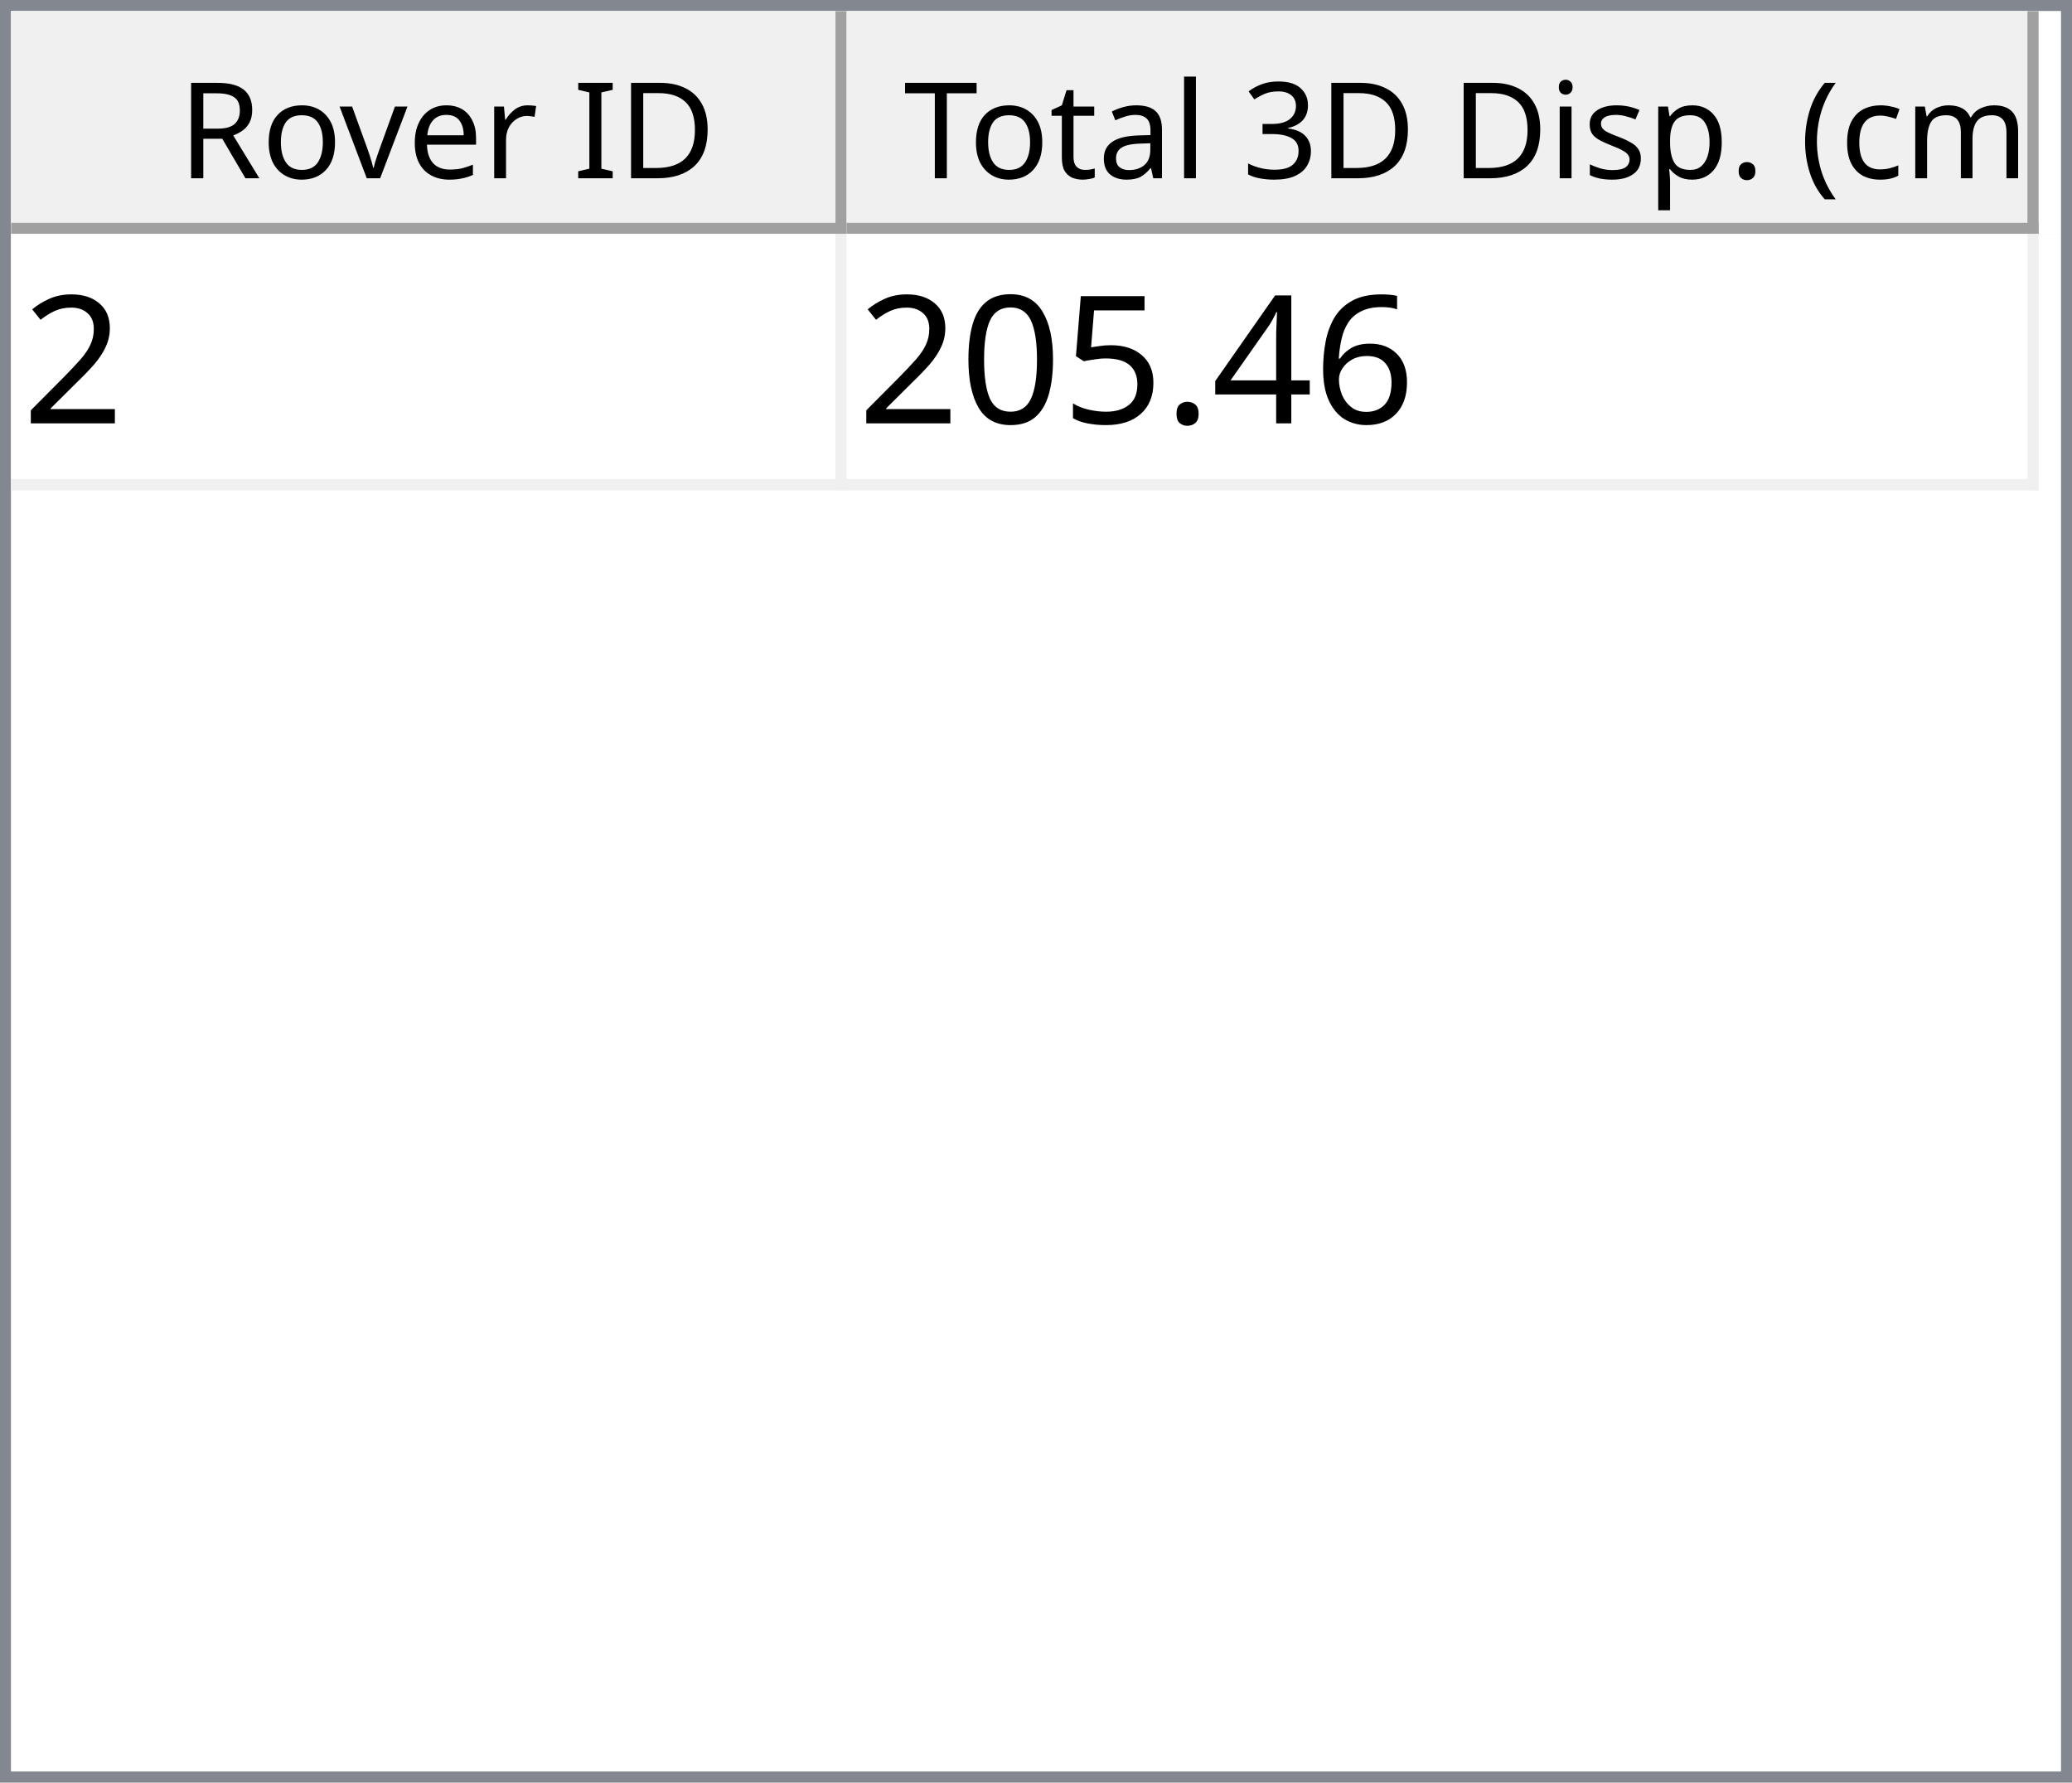
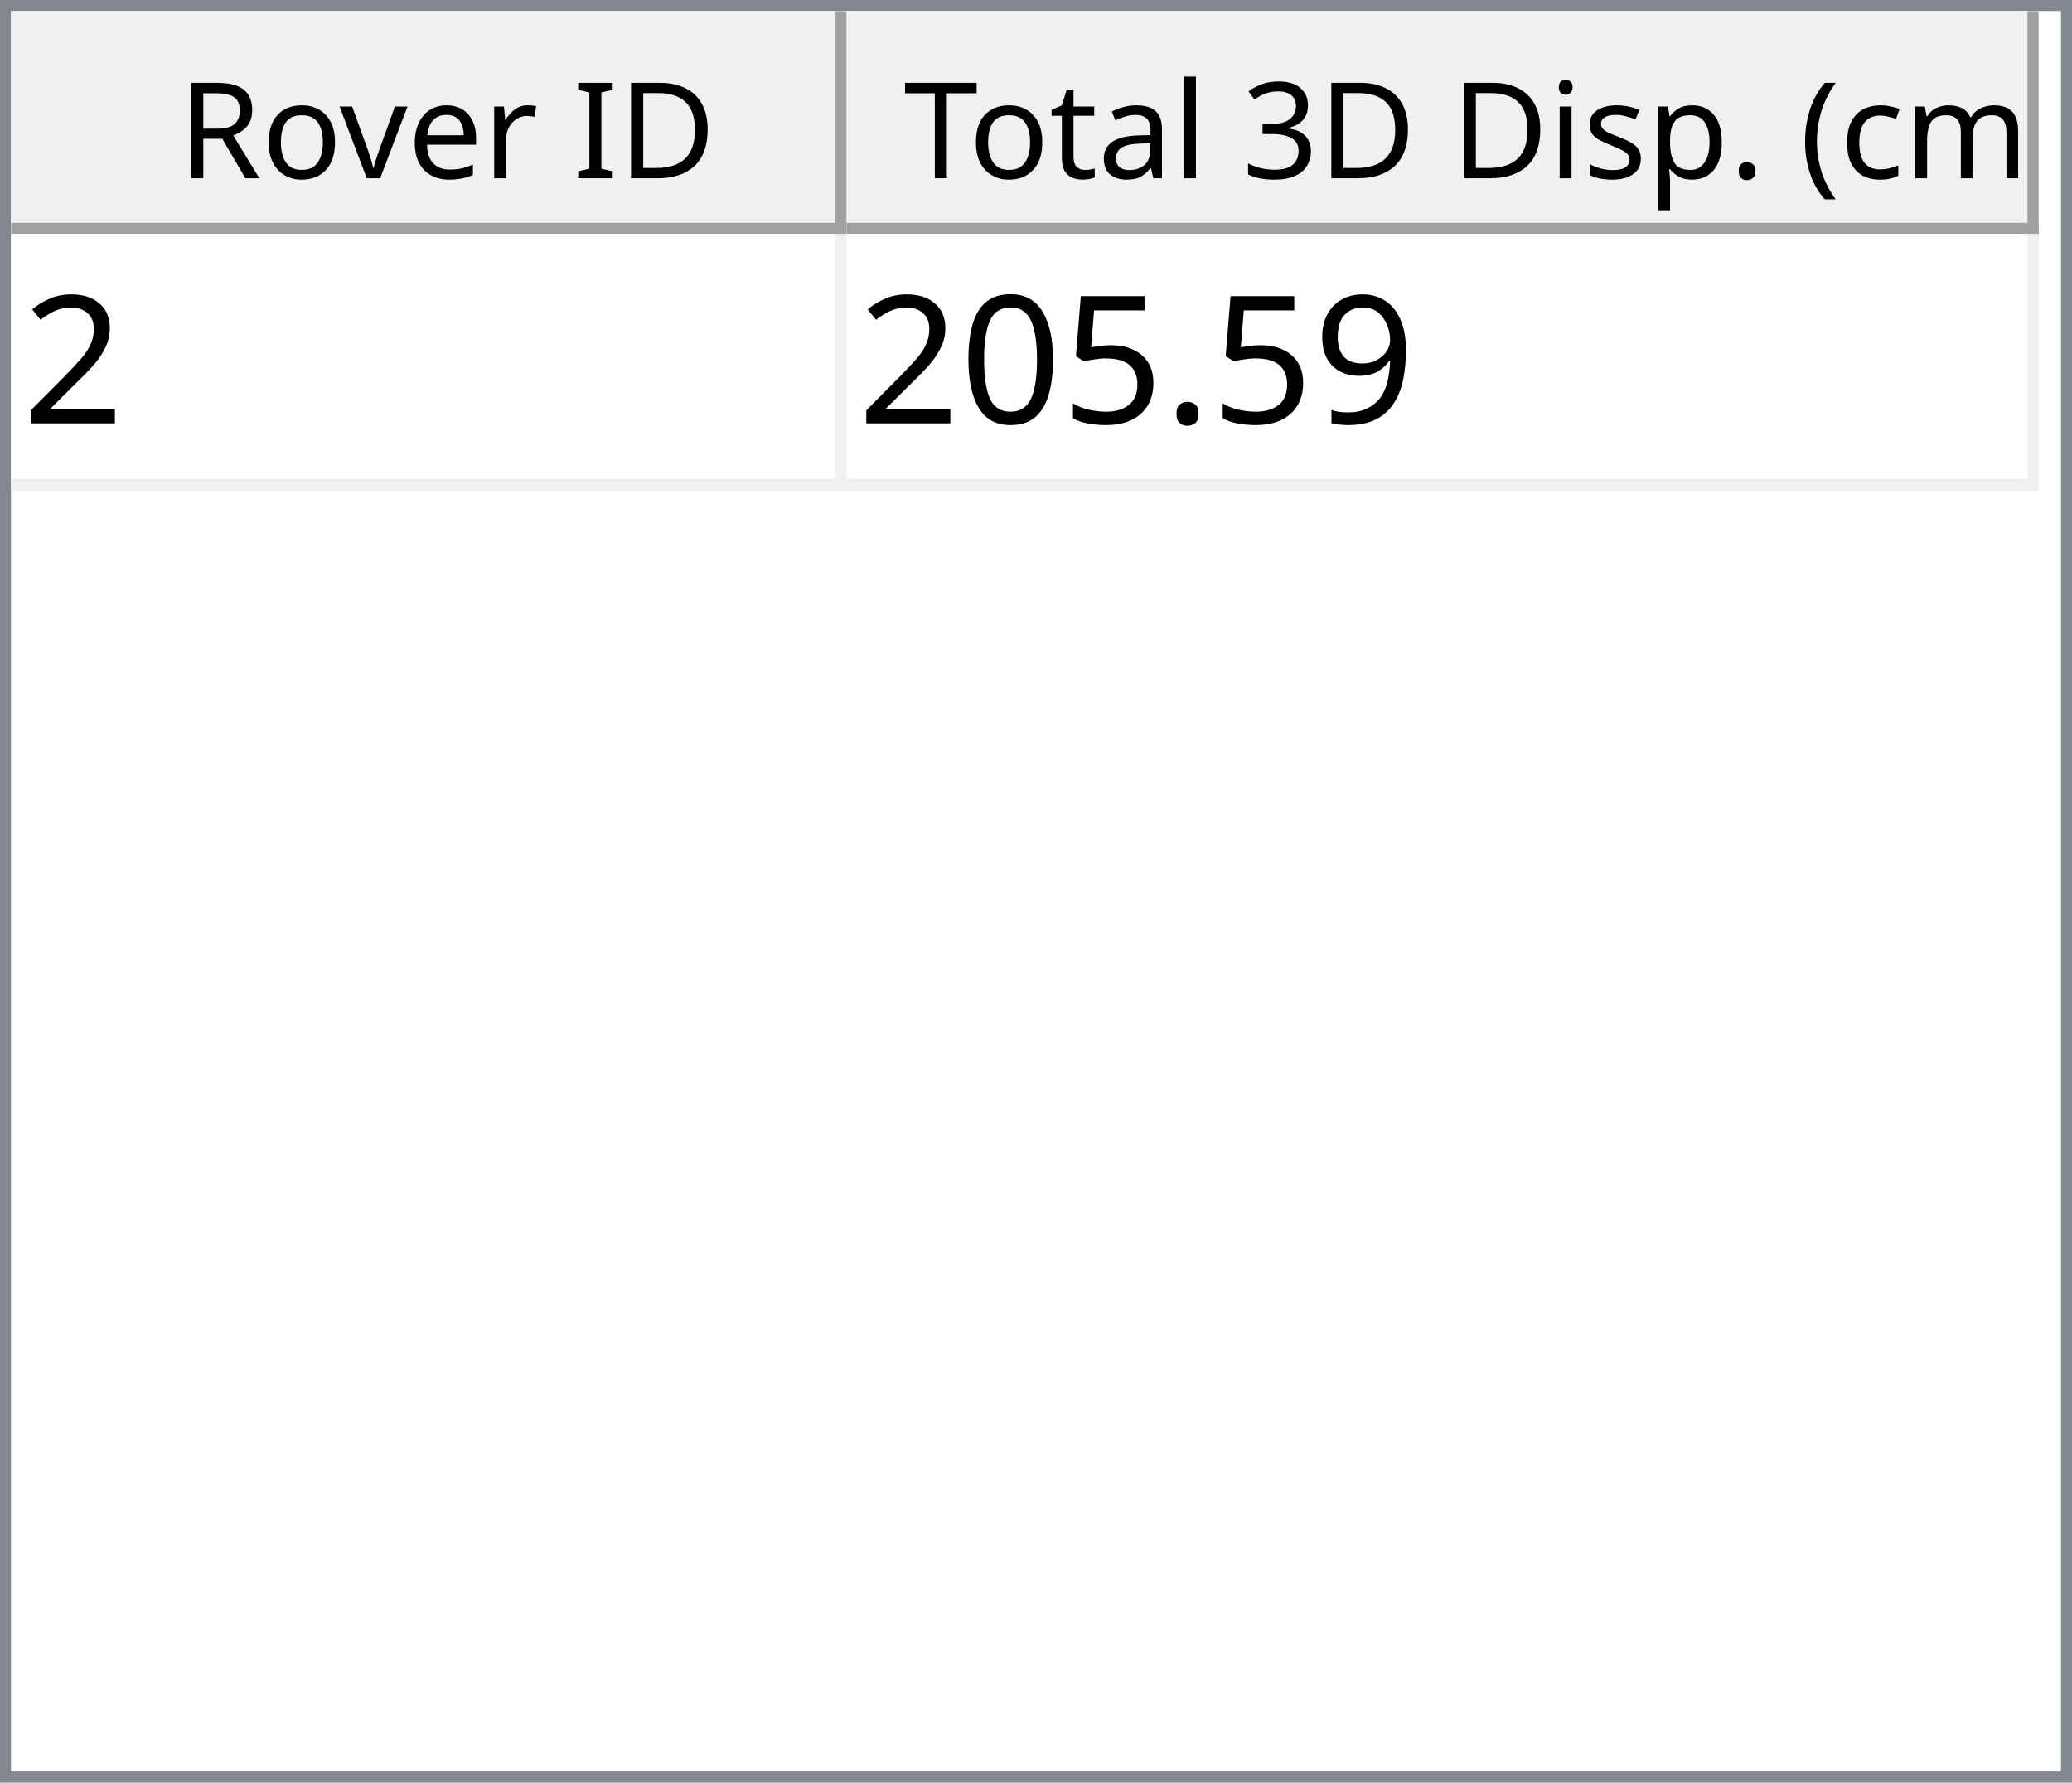
<svg xmlns="http://www.w3.org/2000/svg" style="fill-opacity:1; color-rendering:auto; color-interpolation:auto; text-rendering:auto; stroke:black; stroke-linecap:square; stroke-miterlimit:10; shape-rendering:auto; stroke-opacity:1; fill:black; stroke-dasharray:none; font-weight:normal; stroke-width:1; font-family:'Dialog'; font-style:normal; stroke-linejoin:miter; font-size:12px; stroke-dashoffset:0; image-rendering:auto;" width="186" height="160">
  <defs id="genericDefs" />
  <g>
    <defs id="defs1">
      <clipPath clipPathUnits="userSpaceOnUse" id="clipPath1">
        <path d="M0 0 L186 0 L186 160 L0 160 L0 0 Z" />
      </clipPath>
      <clipPath clipPathUnits="userSpaceOnUse" id="clipPath2">
        <path d="M0 0 L0 160 L186 160 L186 0 Z" />
      </clipPath>
      <clipPath clipPathUnits="userSpaceOnUse" id="clipPath3">
        <path d="M0 0 L0 20 L184 20 L184 0 Z" />
      </clipPath>
      <clipPath clipPathUnits="userSpaceOnUse" id="clipPath4">
        <path d="M0 0 L0 20 L75 20 L75 0 Z" />
      </clipPath>
      <clipPath clipPathUnits="userSpaceOnUse" id="clipPath5">
        <path d="M1 1 L1 19 L74 19 L74 1 Z" />
      </clipPath>
      <clipPath clipPathUnits="userSpaceOnUse" id="clipPath6">
        <path d="M0 0 L0 18 L73 18 L73 0 Z" />
      </clipPath>
      <clipPath clipPathUnits="userSpaceOnUse" id="clipPath7">
        <path d="M-0.5 -0.5 L-0.5 19.5 L74.5 19.5 L74.5 -0.5 Z" />
      </clipPath>
      <clipPath clipPathUnits="userSpaceOnUse" id="clipPath8">
        <path d="M0 0 L0 20 L107 20 L107 0 Z" />
      </clipPath>
      <clipPath clipPathUnits="userSpaceOnUse" id="clipPath9">
        <path d="M1 1 L1 19 L106 19 L106 1 Z" />
      </clipPath>
      <clipPath clipPathUnits="userSpaceOnUse" id="clipPath10">
        <path d="M0 0 L0 18 L105 18 L105 0 Z" />
      </clipPath>
      <clipPath clipPathUnits="userSpaceOnUse" id="clipPath11">
        <path d="M-0.5 -0.5 L-0.5 19.5 L106.5 19.5 L106.5 -0.5 Z" />
      </clipPath>
      <clipPath clipPathUnits="userSpaceOnUse" id="clipPath12">
        <path d="M0 0 L0 138 L184 138 L184 0 Z" />
      </clipPath>
      <clipPath clipPathUnits="userSpaceOnUse" id="clipPath13">
        <path d="M0 0 L0 23 L182 23 L182 0 Z" />
      </clipPath>
      <clipPath clipPathUnits="userSpaceOnUse" id="clipPath14">
        <path d="M-0.5 -0.5 L-0.5 22.5 L181.5 22.5 L181.5 -0.5 Z" />
      </clipPath>
      <clipPath clipPathUnits="userSpaceOnUse" id="clipPath15">
        <path d="M0 0 L0 22 L74 22 L74 0 Z" />
      </clipPath>
      <clipPath clipPathUnits="userSpaceOnUse" id="clipPath16">
        <path d="M0 0 L0 22 L106 22 L106 0 Z" />
      </clipPath>
      <font horiz-adv-x="64.551" id="font1">
        <font-face ascent="107.91" descent="25.098" units-per-em="100" style="font-style:normal; font-family:Segoe UI; font-weight:normal;" />
        <missing-glyph horiz-adv-x="64.551" d="M8.109 0 L8.109 68.266 L56.453 68.266 L56.453 0 L8.109 0 ZM15.328 7.234 L49.219 7.234 L49.219 61.031 L15.328 61.031 L15.328 7.234 Z" />
        <glyph unicode="D" horiz-adv-x="70.117" d="M9.188 0 L9.188 70.016 L28.516 70.016 Q65.531 70.016 65.531 35.891 Q65.531 19.672 55.25 9.836 Q44.969 0 27.734 0 L9.188 0 ZM17.391 62.594 L17.391 7.422 L27.828 7.422 Q41.609 7.422 49.273 14.797 Q56.938 22.172 56.938 35.688 Q56.938 62.594 28.328 62.594 L17.391 62.594 Z" />
        <glyph unicode="I" horiz-adv-x="26.611" d="M17.391 0 L9.188 0 L9.188 70.016 L17.391 70.016 L17.391 0 Z" />
        <glyph unicode=" " horiz-adv-x="27.393" d="" />
        <glyph unicode="r" horiz-adv-x="34.766" d="M34.188 41.891 Q32.078 43.5 28.125 43.5 Q23 43.5 19.555 38.672 Q16.109 33.844 16.109 25.484 L16.109 0 L8.109 0 L8.109 50 L16.109 50 L16.109 39.703 L16.312 39.703 Q18.016 44.969 21.531 47.922 Q25.047 50.875 29.391 50.875 Q32.516 50.875 34.188 50.203 L34.188 41.891 Z" />
        <glyph unicode="e" horiz-adv-x="52.295" d="M48.297 23 L12.984 23 Q13.188 14.656 17.484 10.109 Q21.781 5.562 29.297 5.562 Q37.75 5.562 44.828 11.141 L44.828 3.609 Q38.234 -1.172 27.391 -1.172 Q16.797 -1.172 10.742 5.641 Q4.688 12.453 4.688 24.812 Q4.688 36.469 11.305 43.82 Q17.922 51.172 27.734 51.172 Q37.547 51.172 42.922 44.828 Q48.297 38.484 48.297 27.203 L48.297 23 ZM40.094 29.781 Q40.047 36.719 36.75 40.578 Q33.453 44.438 27.594 44.438 Q21.922 44.438 17.969 40.383 Q14.016 36.328 13.094 29.781 L40.094 29.781 Z" />
        <glyph unicode="v" horiz-adv-x="47.9" d="M47.406 50 L27.484 0 L19.625 0 L0.688 50 L9.469 50 L22.172 13.672 Q23.578 9.672 23.922 6.688 L24.125 6.688 Q24.609 10.453 25.688 13.484 L38.969 50 L47.406 50 Z" />
        <glyph unicode="o" horiz-adv-x="58.594" d="M29 -1.172 Q17.922 -1.172 11.305 5.836 Q4.688 12.844 4.688 24.422 Q4.688 37.016 11.57 44.094 Q18.453 51.172 30.172 51.172 Q41.359 51.172 47.633 44.289 Q53.906 37.406 53.906 25.203 Q53.906 13.234 47.141 6.031 Q40.375 -1.172 29 -1.172 ZM29.594 44.438 Q21.875 44.438 17.383 39.188 Q12.891 33.938 12.891 24.703 Q12.891 15.828 17.43 10.695 Q21.969 5.562 29.594 5.562 Q37.359 5.562 41.531 10.594 Q45.703 15.625 45.703 24.906 Q45.703 34.281 41.531 39.359 Q37.359 44.438 29.594 44.438 Z" />
        <glyph unicode="R" horiz-adv-x="59.814" d="M59.375 0 L49.609 0 L37.891 19.625 Q36.281 22.359 34.766 24.289 Q33.25 26.219 31.664 27.438 Q30.078 28.656 28.25 29.219 Q26.422 29.781 24.125 29.781 L17.391 29.781 L17.391 0 L9.188 0 L9.188 70.016 L30.078 70.016 Q34.672 70.016 38.555 68.867 Q42.438 67.719 45.289 65.375 Q48.141 63.031 49.758 59.547 Q51.375 56.062 51.375 51.375 Q51.375 47.703 50.273 44.656 Q49.172 41.609 47.148 39.211 Q45.125 36.812 42.266 35.133 Q39.406 33.453 35.844 32.516 L35.844 32.328 Q37.594 31.547 38.891 30.547 Q40.188 29.547 41.359 28.18 Q42.531 26.812 43.68 25.078 Q44.828 23.344 46.234 21.047 L59.375 0 ZM17.391 62.594 L17.391 37.203 L28.516 37.203 Q31.594 37.203 34.203 38.133 Q36.812 39.062 38.719 40.797 Q40.625 42.531 41.703 45.047 Q42.781 47.562 42.781 50.688 Q42.781 56.297 39.141 59.445 Q35.5 62.594 28.609 62.594 L17.391 62.594 Z" />
        <glyph unicode=")" horiz-adv-x="30.176" d="M8.297 -15.922 L1.172 -15.922 Q16.406 2.344 16.406 26.812 Q16.406 51.469 1.078 70.016 L8.297 70.016 Q23.531 52.156 23.531 26.703 Q23.531 1.375 8.297 -15.922 Z" />
        <glyph unicode="m" horiz-adv-x="86.133" d="M79.109 0 L71.094 0 L71.094 28.719 Q71.094 37.016 68.531 40.727 Q65.969 44.438 59.906 44.438 Q54.781 44.438 51.195 39.75 Q47.609 35.062 47.609 28.516 L47.609 0 L39.594 0 L39.594 29.688 Q39.594 44.438 28.219 44.438 Q22.953 44.438 19.531 40.016 Q16.109 35.594 16.109 28.516 L16.109 0 L8.109 0 L8.109 50 L16.109 50 L16.109 42.094 L16.312 42.094 Q21.625 51.172 31.844 51.172 Q36.969 51.172 40.773 48.312 Q44.578 45.453 46 40.828 Q51.562 51.172 62.594 51.172 Q79.109 51.172 79.109 30.812 L79.109 0 Z" />
        <glyph unicode="c" horiz-adv-x="46.191" d="M42.188 2.297 Q36.422 -1.172 28.516 -1.172 Q17.828 -1.172 11.258 5.789 Q4.688 12.75 4.688 23.828 Q4.688 36.188 11.766 43.68 Q18.844 51.172 30.672 51.172 Q37.25 51.172 42.281 48.734 L42.281 40.531 Q36.719 44.438 30.375 44.438 Q22.703 44.438 17.797 38.945 Q12.891 33.453 12.891 24.516 Q12.891 15.719 17.508 10.641 Q22.125 5.562 29.891 5.562 Q36.422 5.562 42.188 9.906 L42.188 2.297 Z" />
        <glyph unicode="(" horiz-adv-x="30.176" d="M29.109 -15.922 L21.969 -15.922 Q6.844 1.375 6.844 26.703 Q6.844 52.156 21.969 70.016 L29.203 70.016 Q13.875 51.469 13.875 26.812 Q13.875 2.344 29.109 -15.922 Z" />
        <glyph unicode="." horiz-adv-x="21.68" d="M10.891 -1.078 Q8.641 -1.078 7.055 0.539 Q5.469 2.156 5.469 4.391 Q5.469 6.641 7.055 8.273 Q8.641 9.906 10.891 9.906 Q13.188 9.906 14.797 8.273 Q16.406 6.641 16.406 4.391 Q16.406 2.156 14.797 0.539 Q13.188 -1.078 10.891 -1.078 Z" />
        <glyph unicode="p" horiz-adv-x="58.789" d="M16.312 7.234 L16.109 7.234 L16.109 -23 L8.109 -23 L8.109 50 L16.109 50 L16.109 41.219 L16.312 41.219 Q22.219 51.172 33.594 51.172 Q43.266 51.172 48.688 44.461 Q54.109 37.75 54.109 26.469 Q54.109 13.922 48 6.375 Q41.891 -1.172 31.297 -1.172 Q21.578 -1.172 16.312 7.234 ZM16.109 27.391 L16.109 20.406 Q16.109 14.203 20.141 9.883 Q24.172 5.562 30.375 5.562 Q37.641 5.562 41.773 11.133 Q45.906 16.703 45.906 26.609 Q45.906 34.969 42.047 39.703 Q38.188 44.438 31.594 44.438 Q24.609 44.438 20.359 39.578 Q16.109 34.719 16.109 27.391 Z" />
        <glyph unicode="s" horiz-adv-x="42.432" d="M5.078 1.812 L5.078 10.406 Q11.625 5.562 19.484 5.562 Q30.031 5.562 30.031 12.594 Q30.031 14.594 29.125 15.992 Q28.219 17.391 26.68 18.461 Q25.141 19.531 23.07 20.383 Q21 21.234 18.609 22.172 Q15.281 23.484 12.766 24.828 Q10.25 26.172 8.57 27.859 Q6.891 29.547 6.031 31.695 Q5.172 33.844 5.172 36.719 Q5.172 40.234 6.789 42.945 Q8.406 45.656 11.086 47.484 Q13.766 49.312 17.211 50.242 Q20.656 51.172 24.312 51.172 Q30.812 51.172 35.938 48.922 L35.938 40.828 Q30.422 44.438 23.25 44.438 Q21 44.438 19.195 43.922 Q17.391 43.406 16.094 42.477 Q14.797 41.547 14.086 40.258 Q13.375 38.969 13.375 37.406 Q13.375 35.453 14.086 34.133 Q14.797 32.812 16.164 31.789 Q17.531 30.766 19.484 29.938 Q21.438 29.109 23.922 28.125 Q27.25 26.859 29.883 25.516 Q32.516 24.172 34.375 22.484 Q36.234 20.797 37.234 18.602 Q38.234 16.406 38.234 13.375 Q38.234 9.672 36.602 6.938 Q34.969 4.203 32.234 2.398 Q29.5 0.594 25.93 -0.289 Q22.359 -1.172 18.453 -1.172 Q10.75 -1.172 5.078 1.812 Z" />
        <glyph unicode="i" horiz-adv-x="24.219" d="M12.203 62.703 Q10.062 62.703 8.547 64.164 Q7.031 65.625 7.031 67.875 Q7.031 70.125 8.547 71.609 Q10.062 73.094 12.203 73.094 Q14.406 73.094 15.945 71.609 Q17.484 70.125 17.484 67.875 Q17.484 65.719 15.945 64.211 Q14.406 62.703 12.203 62.703 ZM16.109 0 L8.109 0 L8.109 50 L16.109 50 L16.109 0 Z" />
        <glyph unicode="3" horiz-adv-x="53.906" d="M46.531 19.828 Q46.531 15.094 44.75 11.211 Q42.969 7.328 39.719 4.57 Q36.469 1.812 31.93 0.297 Q27.391 -1.219 21.922 -1.219 Q11.922 -1.219 6 2.594 L6 11.188 Q13.094 5.609 22.219 5.609 Q25.875 5.609 28.828 6.539 Q31.781 7.469 33.906 9.227 Q36.031 10.984 37.18 13.477 Q38.328 15.969 38.328 19.094 Q38.328 32.812 18.797 32.812 L12.984 32.812 L12.984 39.594 L18.5 39.594 Q35.797 39.594 35.797 52.484 Q35.797 64.406 22.609 64.406 Q15.188 64.406 8.688 59.422 L8.688 67.188 Q15.375 71.188 24.609 71.188 Q29 71.188 32.57 69.969 Q36.141 68.75 38.68 66.555 Q41.219 64.359 42.609 61.281 Q44 58.203 44 54.5 Q44 40.672 30.031 36.719 L30.031 36.531 Q33.594 36.141 36.625 34.797 Q39.656 33.453 41.852 31.305 Q44.047 29.156 45.289 26.25 Q46.531 23.344 46.531 19.828 Z" />
        <glyph unicode="l" horiz-adv-x="24.219" d="M16.109 0 L8.109 0 L8.109 74.031 L16.109 74.031 L16.109 0 Z" />
        <glyph unicode="a" horiz-adv-x="50.879" d="M43.891 0 L35.891 0 L35.891 7.812 L35.688 7.812 Q30.469 -1.172 20.312 -1.172 Q12.844 -1.172 8.617 2.781 Q4.391 6.734 4.391 13.281 Q4.391 27.297 20.906 29.594 L35.891 31.688 Q35.891 44.438 25.594 44.438 Q16.547 44.438 9.281 38.281 L9.281 46.484 Q16.656 51.172 26.266 51.172 Q43.891 51.172 43.891 32.516 L43.891 0 ZM35.891 25.297 L23.828 23.641 Q18.266 22.859 15.43 20.875 Q12.594 18.891 12.594 13.875 Q12.594 10.203 15.211 7.883 Q17.828 5.562 22.172 5.562 Q28.125 5.562 32.008 9.742 Q35.891 13.922 35.891 20.312 L35.891 25.297 Z" />
        <glyph unicode="t" horiz-adv-x="33.887" d="M31.297 0.484 Q28.469 -1.078 23.828 -1.078 Q10.688 -1.078 10.688 13.578 L10.688 43.172 L2.094 43.172 L2.094 50 L10.688 50 L10.688 62.203 L18.703 64.797 L18.703 50 L31.297 50 L31.297 43.172 L18.703 43.172 L18.703 14.984 Q18.703 9.969 20.414 7.82 Q22.125 5.672 26.078 5.672 Q29.109 5.672 31.297 7.328 L31.297 0.484 Z" />
        <glyph unicode="T" horiz-adv-x="52.393" d="M50.594 62.594 L30.375 62.594 L30.375 0 L22.172 0 L22.172 62.594 L2 62.594 L2 70.016 L50.594 70.016 L50.594 62.594 Z" />
      </font>
      <font horiz-adv-x="75.0" id="font2">
        <font-face ascent="100.537" descent="21.973" units-per-em="100" style="font-style:normal; font-family:sans-serif; font-weight:normal;" />
        <missing-glyph horiz-adv-x="75.0" d="M12.5 0 L12.5 62.5 L62.5 62.5 L62.5 0 L12.5 0 ZM14.062 1.562 L60.938 1.562 L60.938 60.938 L14.062 60.938 L14.062 1.562 Z" />
        <glyph unicode="2" horiz-adv-x="55.615" d="M50.344 8.453 L50.344 0 L3.031 0 Q2.938 3.172 4.047 6.109 Q5.859 10.938 9.836 15.625 Q13.812 20.312 21.344 26.469 Q33.016 36.031 37.117 41.625 Q41.219 47.219 41.219 52.203 Q41.219 57.422 37.477 61.008 Q33.734 64.594 27.734 64.594 Q21.391 64.594 17.578 60.789 Q13.766 56.984 13.719 50.25 L4.688 51.172 Q5.609 61.281 11.664 66.578 Q17.719 71.875 27.938 71.875 Q38.234 71.875 44.242 66.164 Q50.25 60.453 50.25 52 Q50.25 47.703 48.492 43.555 Q46.734 39.406 42.656 34.812 Q38.578 30.219 29.109 22.219 Q21.188 15.578 18.945 13.211 Q16.703 10.844 15.234 8.453 L50.344 8.453 Z" />
-         <glyph unicode="6" horiz-adv-x="55.615" d="M49.75 54.047 L41.016 53.375 Q39.844 58.547 37.703 60.891 Q34.125 64.656 28.906 64.656 Q24.703 64.656 21.531 62.312 Q17.391 59.281 14.992 53.469 Q12.594 47.656 12.5 36.922 Q15.672 41.75 20.266 44.094 Q24.859 46.438 29.891 46.438 Q38.672 46.438 44.852 39.969 Q51.031 33.5 51.031 23.25 Q51.031 16.5 48.125 10.719 Q45.219 4.938 40.141 1.859 Q35.062 -1.219 28.609 -1.219 Q17.625 -1.219 10.695 6.859 Q3.766 14.938 3.766 33.5 Q3.766 54.25 11.422 63.672 Q18.109 71.875 29.438 71.875 Q37.891 71.875 43.289 67.141 Q48.688 62.406 49.75 54.047 ZM13.875 23.188 Q13.875 18.656 15.797 14.508 Q17.719 10.359 21.188 8.18 Q24.656 6 28.469 6 Q34.031 6 38.039 10.492 Q42.047 14.984 42.047 22.703 Q42.047 30.125 38.086 34.398 Q34.125 38.672 28.125 38.672 Q22.172 38.672 18.023 34.398 Q13.875 30.125 13.875 23.188 Z" />
-         <glyph unicode="4" horiz-adv-x="55.615" d="M32.328 0 L32.328 17.141 L1.266 17.141 L1.266 25.203 L33.938 71.578 L41.109 71.578 L41.109 25.203 L50.781 25.203 L50.781 17.141 L41.109 17.141 L41.109 0 L32.328 0 ZM32.328 25.203 L32.328 57.469 L9.906 25.203 L32.328 25.203 Z" />
+         <glyph unicode="9" horiz-adv-x="55.615" d="M5.469 16.547 L13.922 17.328 Q14.984 11.375 18.016 8.688 Q21.047 6 25.781 6 Q29.828 6 32.883 7.859 Q35.938 9.719 37.891 12.82 Q39.844 15.922 41.164 21.195 Q42.484 26.469 42.484 31.938 Q42.484 32.516 42.438 33.688 Q39.797 29.5 35.234 26.883 Q30.672 24.266 25.344 24.266 Q16.453 24.266 10.305 30.711 Q4.156 37.156 4.156 47.703 Q4.156 58.594 10.578 65.234 Q17 71.875 26.656 71.875 Q33.641 71.875 39.43 68.117 Q45.219 64.359 48.219 57.398 Q51.219 50.438 51.219 37.25 Q51.219 23.531 48.242 15.406 Q45.266 7.281 39.383 3.031 Q33.5 -1.219 25.594 -1.219 Q17.188 -1.219 11.867 3.445 Q6.547 8.109 5.469 16.547 ZM41.453 48.141 Q41.453 55.719 37.43 60.156 Q33.406 64.594 27.734 64.594 Q21.875 64.594 17.531 59.812 Q13.188 55.031 13.188 47.406 Q13.188 40.578 17.312 36.305 Q21.438 32.031 27.484 32.031 Q33.594 32.031 37.523 36.305 Q41.453 40.578 41.453 48.141 Z" />
        <glyph unicode="." horiz-adv-x="27.783" d="M9.078 0 L9.078 10.016 L19.094 10.016 L19.094 0 L9.078 0 Z" />
        <glyph unicode="5" horiz-adv-x="55.615" d="M4.156 18.75 L13.375 19.531 Q14.406 12.797 18.141 9.398 Q21.875 6 27.156 6 Q33.5 6 37.891 10.789 Q42.281 15.578 42.281 23.484 Q42.281 31 38.062 35.352 Q33.844 39.703 27 39.703 Q22.75 39.703 19.336 37.773 Q15.922 35.844 13.969 32.766 L5.719 33.844 L12.641 70.609 L48.25 70.609 L48.25 62.203 L19.672 62.203 L15.828 42.969 Q22.266 47.469 29.344 47.469 Q38.719 47.469 45.164 40.969 Q51.609 34.469 51.609 24.266 Q51.609 14.547 45.953 7.469 Q39.062 -1.219 27.156 -1.219 Q17.391 -1.219 11.211 4.25 Q5.031 9.719 4.156 18.75 Z" />
        <glyph unicode="0" horiz-adv-x="55.615" d="M4.156 35.297 Q4.156 48 6.766 55.742 Q9.375 63.484 14.523 67.68 Q19.672 71.875 27.484 71.875 Q33.25 71.875 37.594 69.555 Q41.938 67.234 44.773 62.867 Q47.609 58.5 49.219 52.227 Q50.828 45.953 50.828 35.297 Q50.828 22.703 48.242 14.969 Q45.656 7.234 40.508 3.008 Q35.359 -1.219 27.484 -1.219 Q17.141 -1.219 11.234 6.203 Q4.156 15.141 4.156 35.297 ZM13.188 35.297 Q13.188 17.672 17.312 11.836 Q21.438 6 27.484 6 Q33.547 6 37.672 11.859 Q41.797 17.719 41.797 35.297 Q41.797 52.984 37.672 58.789 Q33.547 64.594 27.391 64.594 Q21.344 64.594 17.719 59.469 Q13.188 52.938 13.188 35.297 Z" />
      </font>
    </defs>
    <g style="fill:white; stroke:white;">
      <rect x="0" y="0" width="186" style="clip-path:url(#clipPath1); stroke:none;" height="160" />
    </g>
    <g style="fill:white; text-rendering:optimizeSpeed; color-rendering:optimizeSpeed; image-rendering:optimizeSpeed; shape-rendering:crispEdges; stroke:white; color-interpolation:sRGB;">
      <rect x="0" width="186" height="160" y="0" style="stroke:none;" />
      <path style="stroke:none;" d="M0 160 L186 160 L186 0 L0 0 Z" />
    </g>
    <g style="fill:rgb(240,240,240); font-family:'Segoe UI'; stroke:rgb(240,240,240);">
      <rect x="0" y="0" width="186" style="clip-path:url(#clipPath2); stroke:none;" height="160" />
    </g>
    <g style="fill:rgb(130,135,144); font-family:'Segoe UI'; stroke:rgb(130,135,144);">
      <path d="M0 0 L186 0 L186 160 L0 160 L0 0 ZM1 1 L185 1 L185 159 L1 159 L1 1 Z" style="fill-rule:evenodd; clip-path:url(#clipPath2); stroke:none;" />
    </g>
    <g style="fill:white; font-family:'Segoe UI'; stroke:white;" transform="translate(1,1)">
      <rect x="0" y="0" width="184" style="clip-path:url(#clipPath3); stroke:none;" height="20" />
    </g>
    <g style="fill:rgb(240,240,240); font-family:'Segoe UI'; stroke:rgb(240,240,240);" transform="translate(1,1)">
      <rect x="0" y="0" width="75" style="clip-path:url(#clipPath4); stroke:none;" height="20" />
    </g>
    <g style="font-family:'Segoe UI';" transform="translate(2,2)">
      <text x="14" xml:space="preserve" y="14" style="clip-path:url(#clipPath6); stroke:none;">Rover ID</text>
    </g>
    <g style="fill:rgb(160,160,160); font-family:'Segoe UI'; stroke:rgb(160,160,160); stroke-linejoin:bevel;" transform="translate(1.5,1.5)">
      <line x1="74" x2="74" y1="0" style="fill:none; clip-path:url(#clipPath7);" y2="19" />
    </g>
    <g style="fill:rgb(160,160,160); font-family:'Segoe UI'; stroke:rgb(160,160,160); stroke-linejoin:bevel;" transform="matrix(1,0,0,1,1,1) translate(0.5,0.5)">
      <line x1="0" x2="74" y1="19" style="fill:none; clip-path:url(#clipPath7);" y2="19" />
    </g>
    <g style="fill:rgb(240,240,240); font-family:'Segoe UI'; stroke:rgb(240,240,240);" transform="translate(76,1)">
      <rect x="0" y="0" width="107" style="clip-path:url(#clipPath8); stroke:none;" height="20" />
    </g>
    <g style="font-family:'Segoe UI';" transform="translate(77,2)">
      <text x="1" xml:space="preserve" y="14" style="clip-path:url(#clipPath10); stroke:none;"> Total 3D Disp. (cm)</text>
    </g>
    <g style="fill:rgb(160,160,160); font-family:'Segoe UI'; stroke:rgb(160,160,160); stroke-linejoin:bevel;" transform="translate(76.5,1.5)">
      <line x1="106" x2="106" y1="0" style="fill:none; clip-path:url(#clipPath11);" y2="19" />
    </g>
    <g style="fill:rgb(160,160,160); font-family:'Segoe UI'; stroke:rgb(160,160,160); stroke-linejoin:bevel;" transform="matrix(1,0,0,1,76,1) translate(0.5,0.5)">
      <line x1="0" x2="106" y1="19" style="fill:none; clip-path:url(#clipPath11);" y2="19" />
    </g>
    <g style="fill:white; font-family:'Segoe UI'; stroke:white;" transform="translate(1,21)">
      <rect x="0" y="0" width="184" style="clip-path:url(#clipPath12); stroke:none;" height="138" />
    </g>
    <g style="fill:rgb(240,240,240); font-size:16px; font-family:sans-serif; stroke:rgb(240,240,240);" transform="translate(1,21)">
      <rect x="0" y="0" width="182" style="clip-path:url(#clipPath13); stroke:none;" height="23" />
      <line transform="translate(0.5,0.5)" x1="0" x2="181" y1="22" style="clip-path:url(#clipPath14); fill:none; stroke-linejoin:bevel;" y2="22" />
    </g>
    <g transform="matrix(1,0,0,1,1,21) translate(0.5,0.5)" style="fill:rgb(240,240,240); font-size:16px; font-family:sans-serif; stroke:rgb(240,240,240); stroke-linejoin:bevel;">
      <line x1="74" x2="74" y1="0" style="fill:none; clip-path:url(#clipPath14);" y2="22" />
    </g>
    <g transform="matrix(1,0,0,1,1,21) translate(0.5,0.5)" style="fill:rgb(240,240,240); font-size:16px; font-family:sans-serif; stroke:rgb(240,240,240); stroke-linejoin:bevel;">
      <line x1="181" x2="181" y1="0" style="fill:none; clip-path:url(#clipPath14);" y2="22" />
    </g>
    <g style="fill:white; font-size:16px; font-family:sans-serif; stroke:white;" transform="matrix(1,0,0,1,1,21)">
      <rect x="0" y="0" width="74" style="clip-path:url(#clipPath15); stroke:none;" height="22" />
      <text x="1" y="17" style="fill:black; clip-path:url(#clipPath15); stroke:none;" xml:space="preserve">2</text>
    </g>
    <g style="fill:white; font-size:16px; font-family:sans-serif; stroke:white;" transform="matrix(1,0,0,1,1,21) translate(75,0)">
      <rect x="0" y="0" width="106" style="clip-path:url(#clipPath16); stroke:none;" height="22" />
-       <text x="1" y="17" style="fill:black; clip-path:url(#clipPath16); stroke:none;" xml:space="preserve">205.46</text>
+       <text x="1" y="17" style="fill:black; clip-path:url(#clipPath16); stroke:none;" xml:space="preserve">205.59</text>
    </g>
  </g>
</svg>
